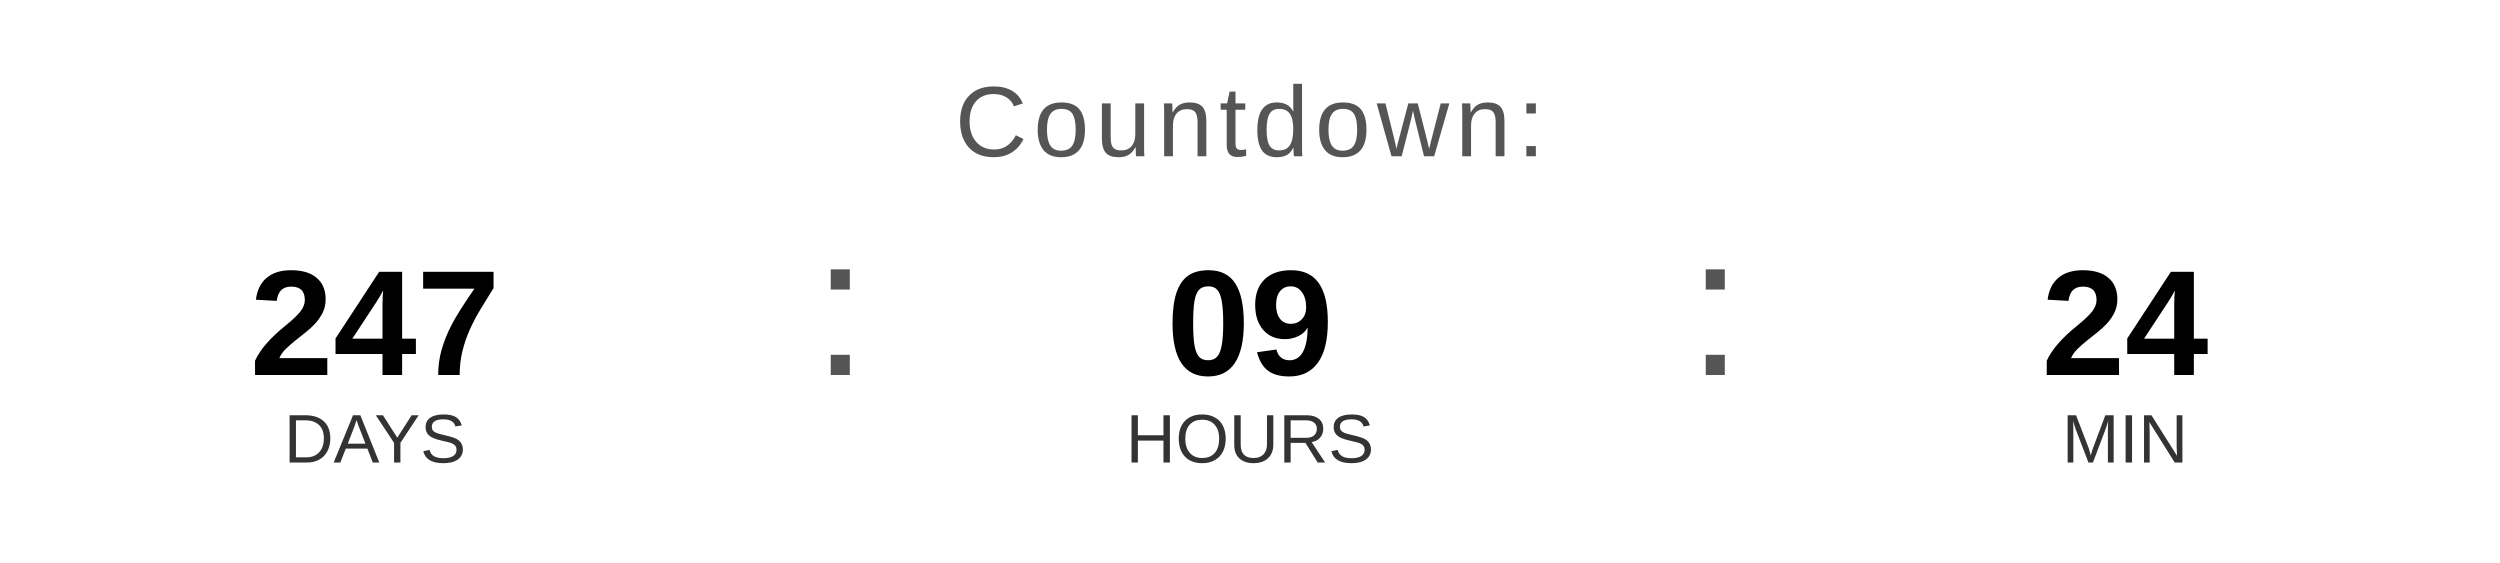
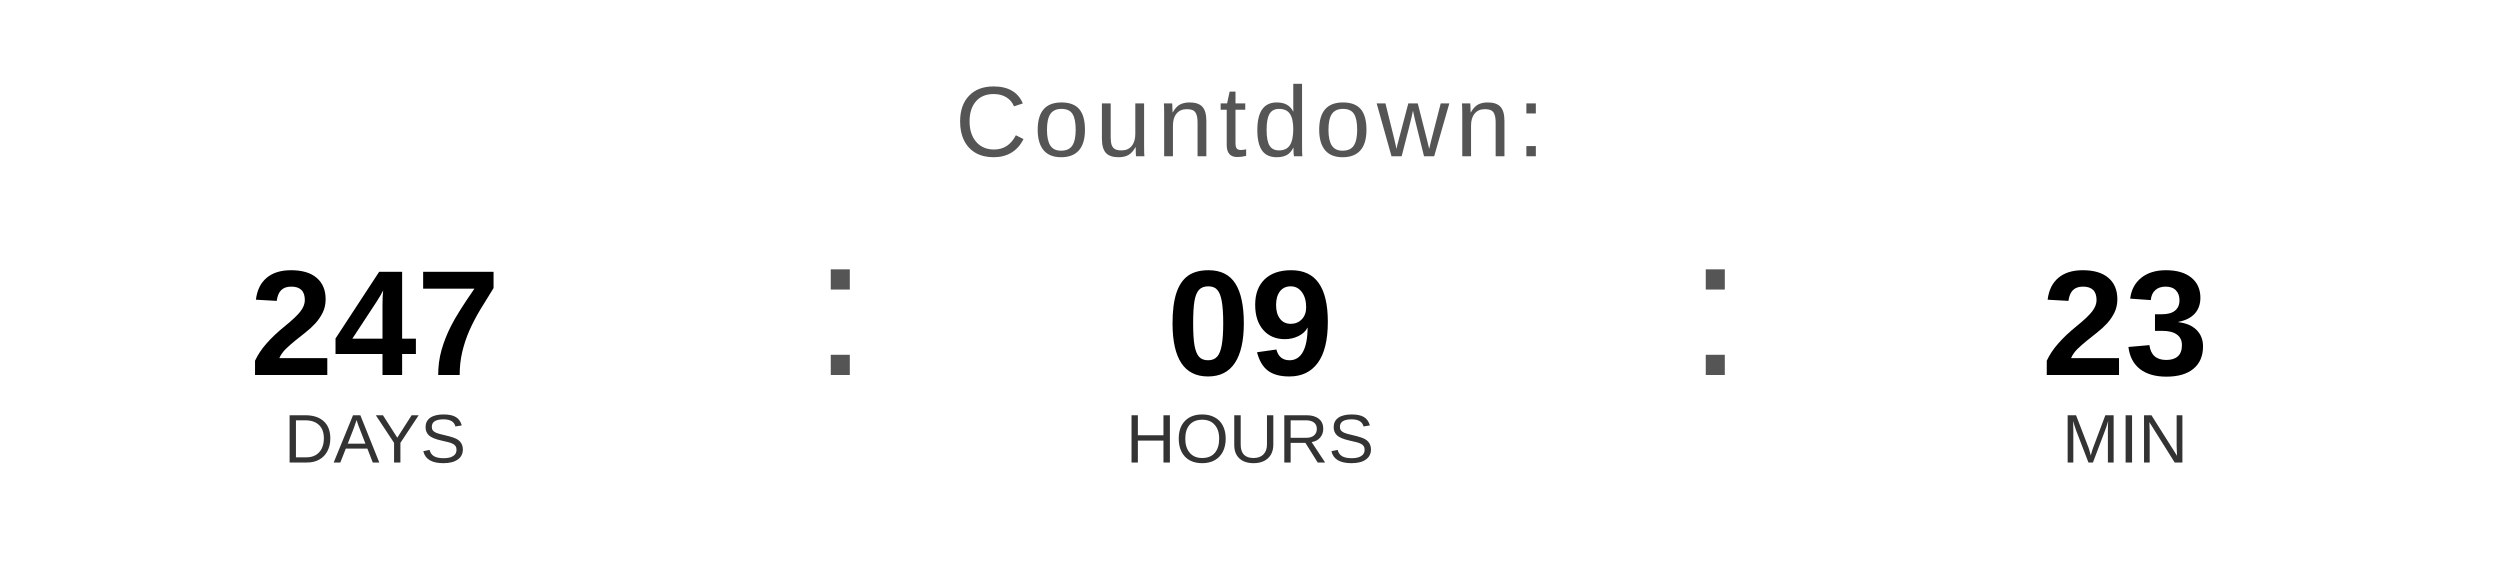
<svg xmlns="http://www.w3.org/2000/svg" width="400" height="90" viewBox="0 0 400 90">
  <text x="200" y="25" font-family="Arial, Helvetica, sans-serif" font-size="16" fill="#555555" text-anchor="middle" letter-spacing="1">
    Countdown:
  </text>
  <text x="60" y="60" font-family="Arial, Helvetica, sans-serif" font-size="24" font-weight="bold" fill="#000000" text-anchor="middle">247</text>
  <text x="60" y="74" font-family="Arial, Helvetica, sans-serif" font-size="11" fill="#333333" text-anchor="middle">DAYS</text>
  <text x="130" y="60" font-family="Arial, sans-serif" font-size="32" fill="#555555">:</text>
  <text x="200" y="60" font-family="Arial, Helvetica, sans-serif" font-size="24" font-weight="bold" fill="#000000" text-anchor="middle">09</text>
  <text x="200" y="74" font-family="Arial, Helvetica, sans-serif" font-size="11" fill="#333333" text-anchor="middle">HOURS</text>
  <text x="270" y="60" font-family="Arial, sans-serif" font-size="32" fill="#555555">:</text>
-   <text x="340" y="60" font-family="Arial, Helvetica, sans-serif" font-size="24" font-weight="bold" fill="#000000" text-anchor="middle">24</text>
+   <text x="340" y="60" font-family="Arial, Helvetica, sans-serif" font-size="24" font-weight="bold" fill="#000000" text-anchor="middle">23</text>
  <text x="340" y="74" font-family="Arial, Helvetica, sans-serif" font-size="11" fill="#333333" text-anchor="middle">MIN</text>
</svg>
